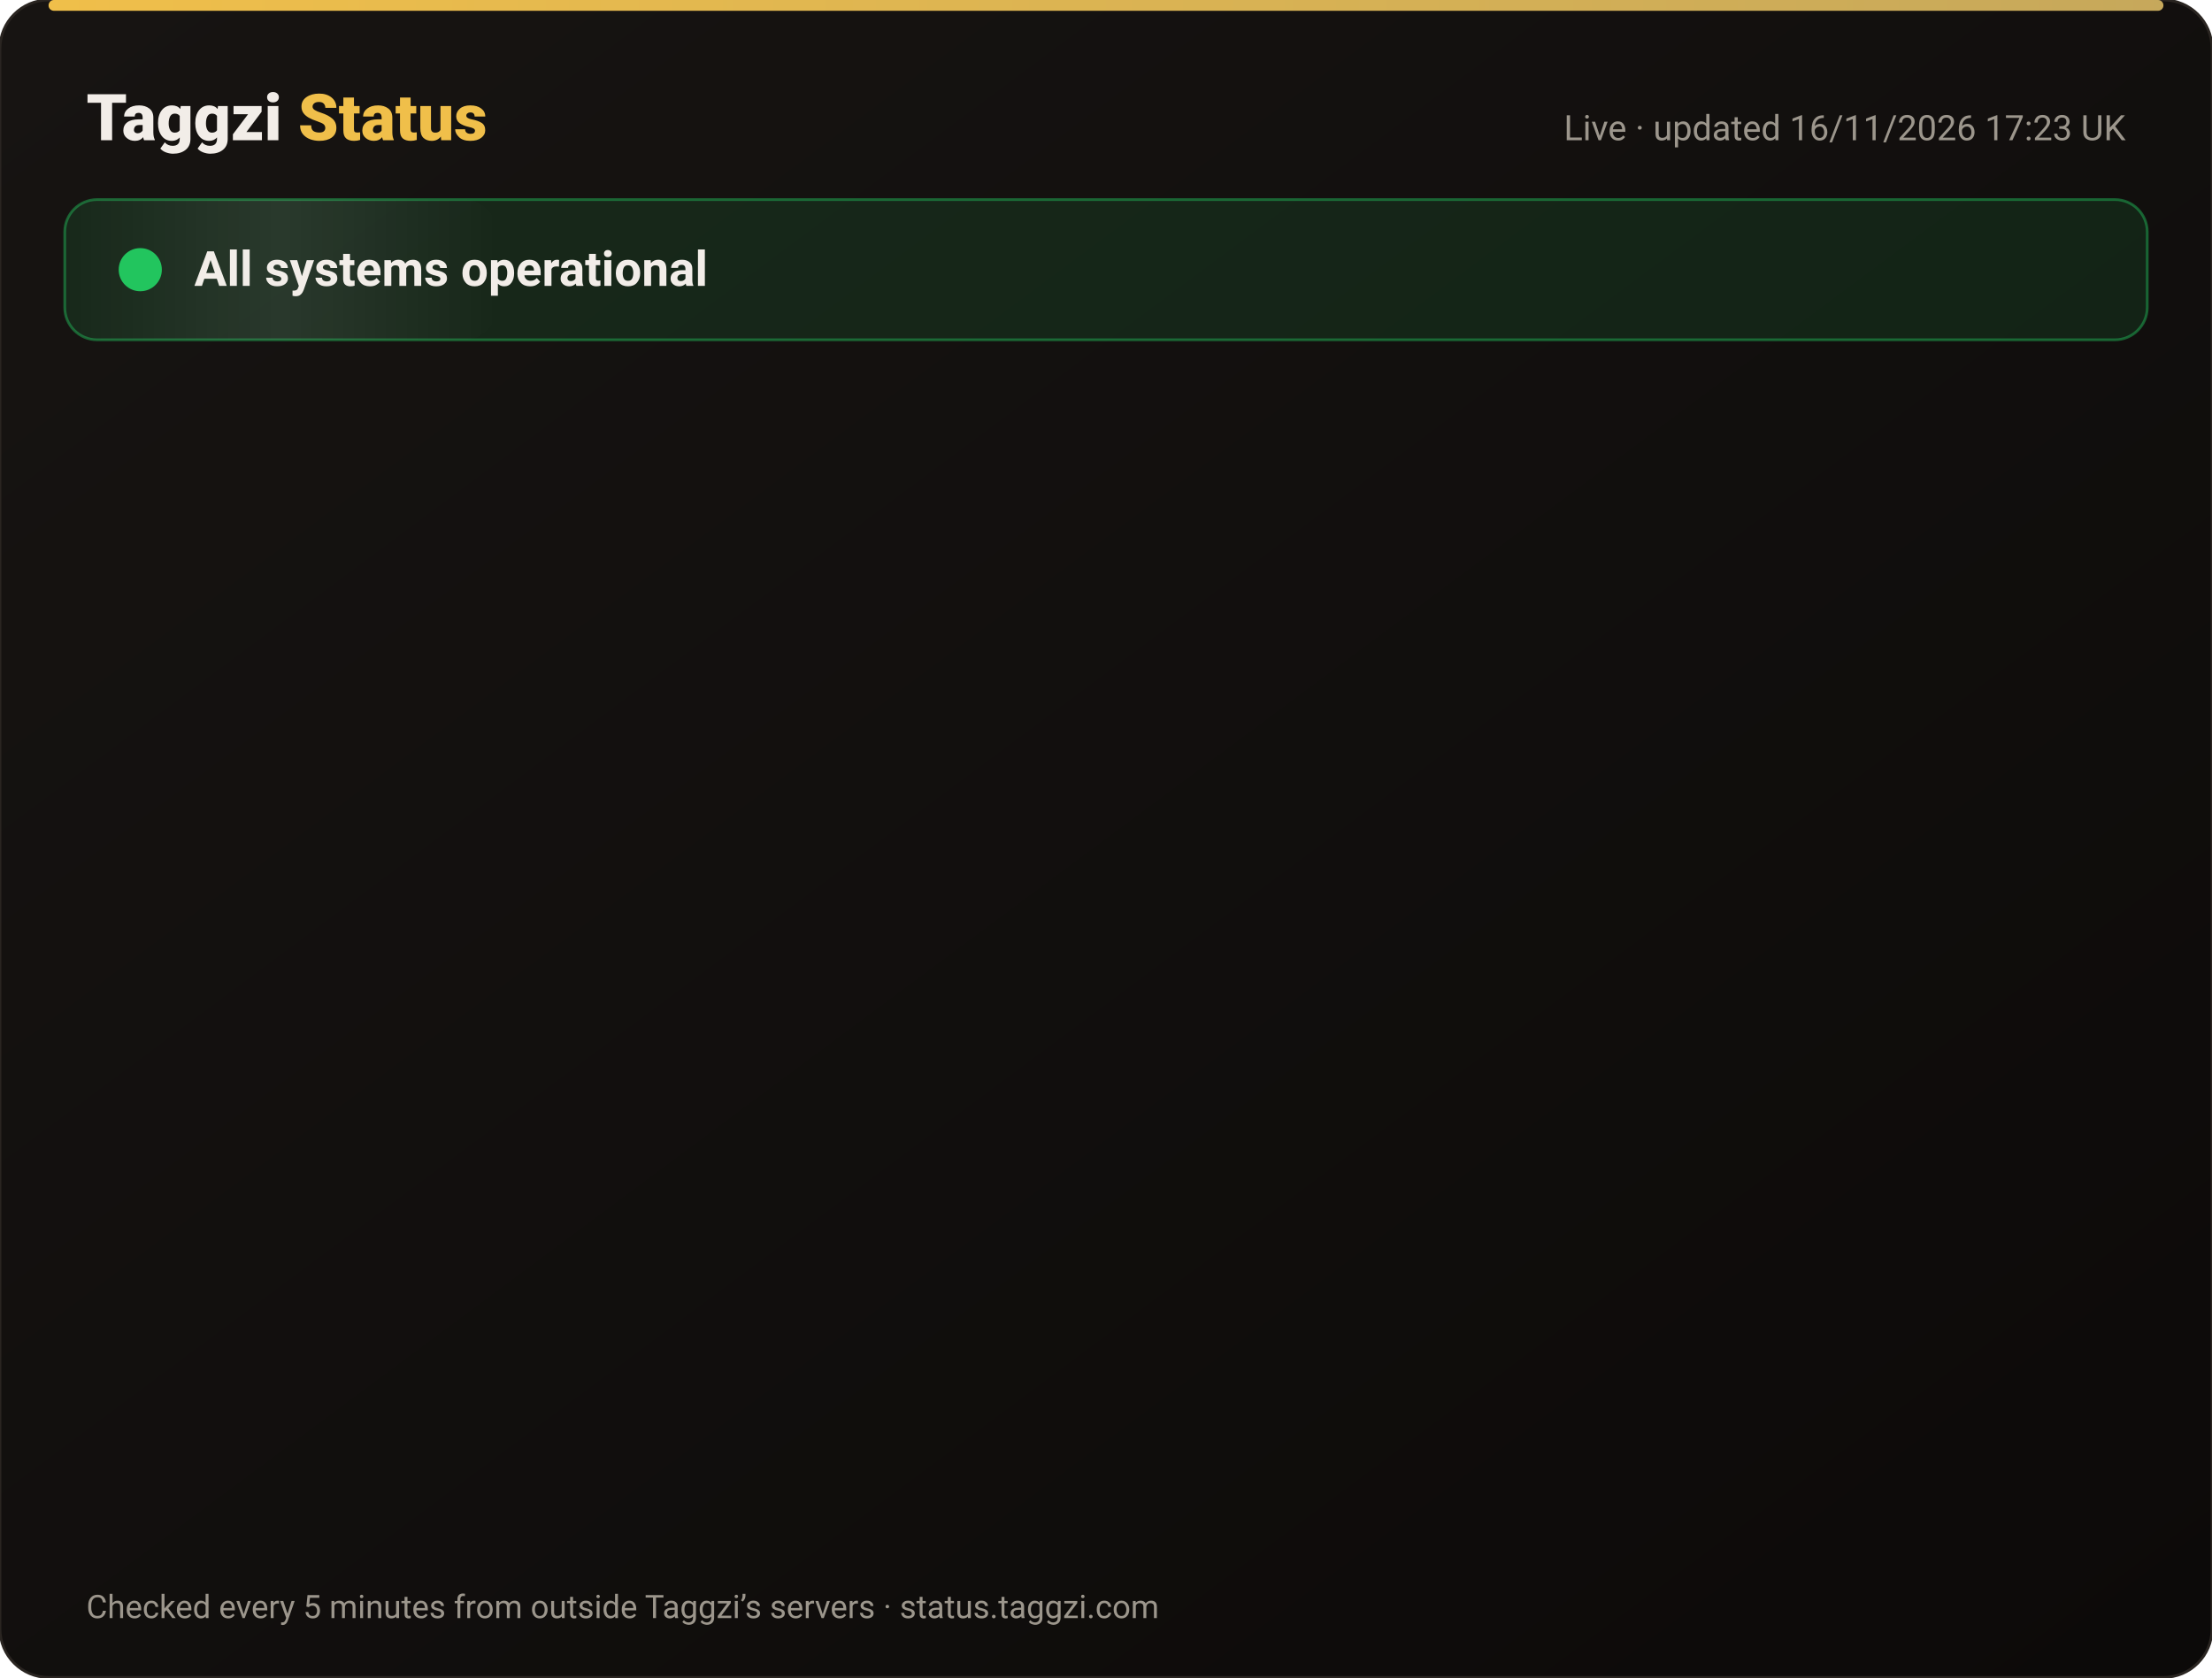
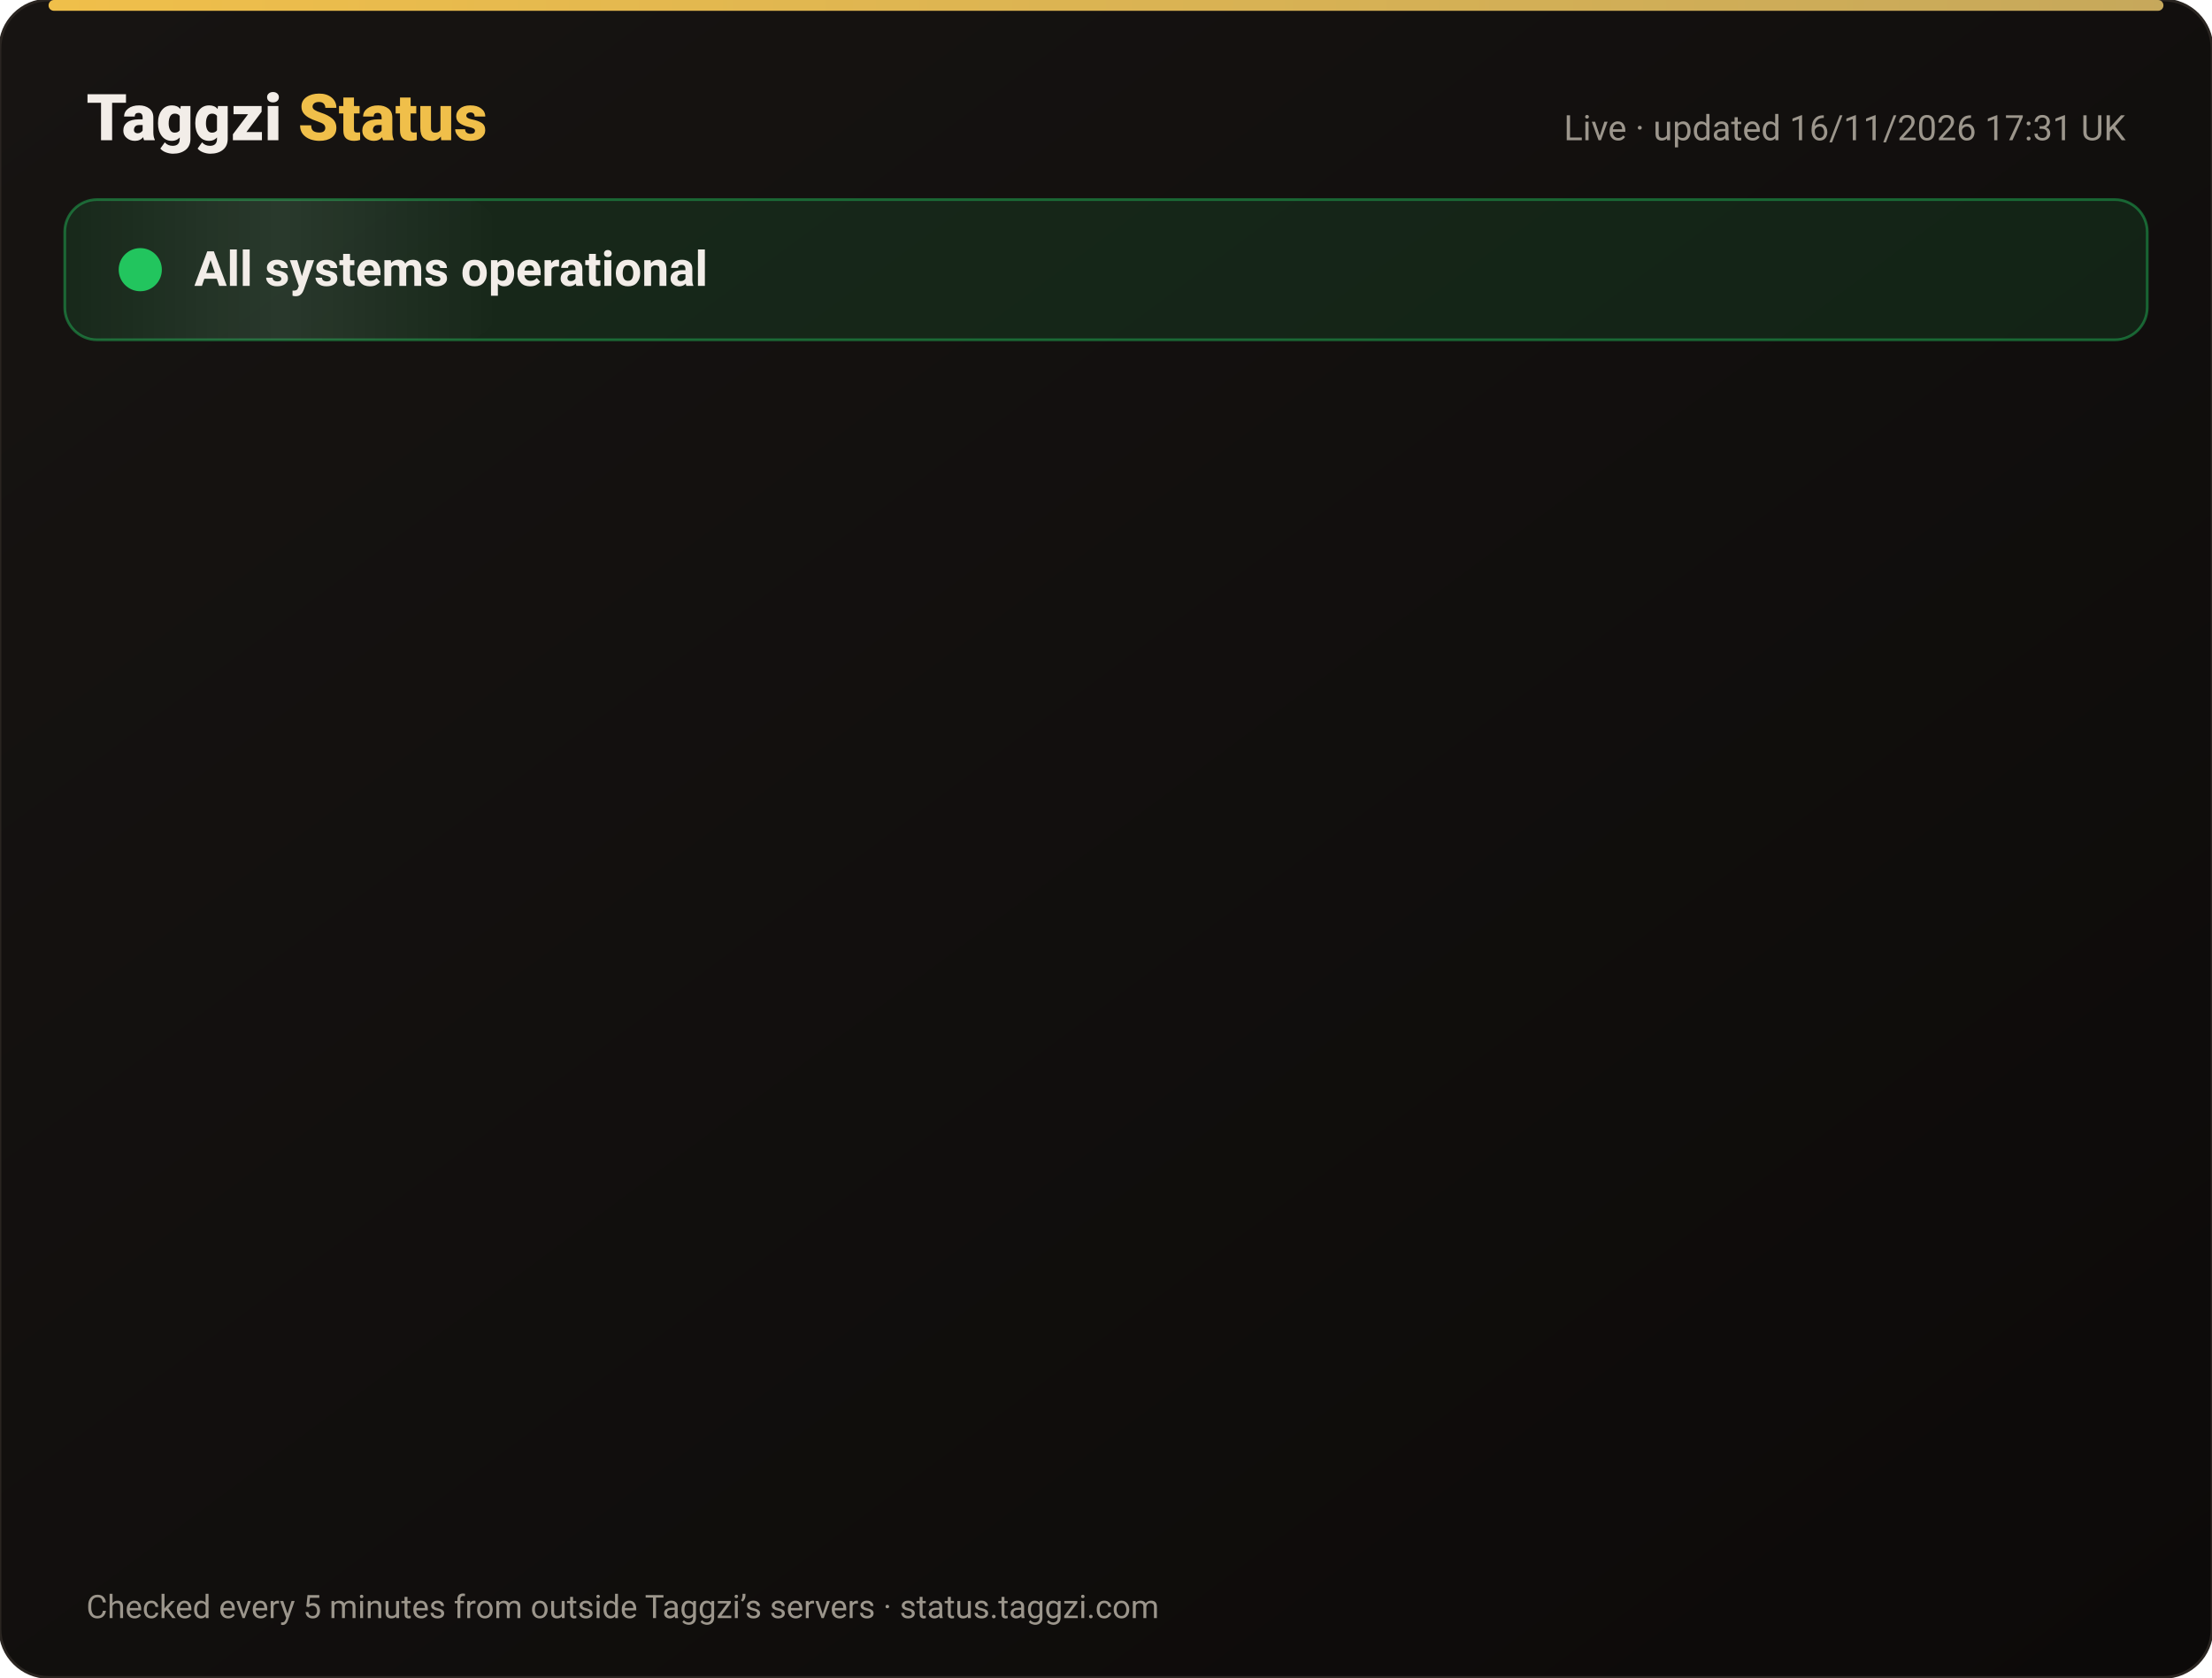
<svg xmlns="http://www.w3.org/2000/svg" width="820" height="622" viewBox="0 0 820 622" font-family="-apple-system,Segoe UI,Roboto,Helvetica,Arial,sans-serif">
  <defs>
    <linearGradient id="bg" x1="0" y1="0" x2="1" y2="1">
      <stop offset="0" stop-color="#171412" />
      <stop offset="1" stop-color="#0C0A09" />
    </linearGradient>
    <linearGradient id="gold" x1="0" x2="1">
      <stop offset="0" stop-color="#F0BF4A" />
      <stop offset="1" stop-color="#c6a85b" />
    </linearGradient>
    <linearGradient id="shine" x1="0" x2="1">
      <stop offset="0" stop-color="#fff" stop-opacity="0" />
      <stop offset=".5" stop-color="#fff" stop-opacity=".08" />
      <stop offset="1" stop-color="#fff" stop-opacity="0" />
    </linearGradient>
  </defs>
  <rect width="820" height="622" rx="18" fill="url(#bg)" stroke="#2a2521" />
  <rect x="18" y="0" width="784" height="4" rx="2" fill="url(#gold)" />
  <text x="32" y="52" font-size="24" font-weight="800" fill="#F2EDE8">Taggzi <tspan fill="#F0BF4A">Status</tspan>
  </text>
-   <text x="788" y="52" font-size="13" fill="#9C968C" text-anchor="end">Live · updated 16/11/2026 17:23 UK</text>
+   <text x="788" y="52" font-size="13" fill="#9C968C" text-anchor="end">Live · updated 16/11/2026 17:31 UK</text>
  <rect x="24" y="74" width="772" height="52" rx="12" fill="#22c55e" fill-opacity=".12" stroke="#22c55e" stroke-opacity=".45" />
  <rect x="24" y="74" width="160" height="52" rx="12" fill="url(#shine)">
    <animate attributeName="x" from="-160" to="820" dur="4s" repeatCount="indefinite" />
  </rect>
  <circle cx="52" cy="100" r="7" fill="#22c55e" />
  <circle cx="52" cy="100" r="7" fill="none" stroke="#22c55e" stroke-width="2">
    <animate attributeName="r" values="7;15;7" dur="2s" repeatCount="indefinite" />
    <animate attributeName="opacity" values=".9;0;.9" dur="2s" repeatCount="indefinite" />
  </circle>
  <text x="72" y="106" font-size="18" font-weight="700" fill="#F2EDE8">All systems operational</text>
  <g opacity="0">
    <animate attributeName="opacity" from="0" to="1" begin="0.00s" dur=".6s" fill="freeze" />
    <line x1="32" y1="188" x2="788" y2="188" stroke="#2a2521" />
    <circle cx="44" cy="166" r="6" fill="#22c55e">
      <animate attributeName="opacity" values="1;.45;1" dur="2.4s" begin="0.00s" repeatCount="indefinite" />
    </circle>
    <text x="62" y="171" font-size="15" font-weight="650" fill="#F2EDE8">Website</text>
    <text x="630" y="171" font-size="13" fill="#9C968C" text-anchor="end">99.97% uptime</text>
    <rect x="648" y="154" width="140" height="24" rx="12" fill="#22c55e" fill-opacity=".14" stroke="#22c55e" stroke-opacity=".5" />
    <text x="718" y="171" font-size="12" font-weight="700" fill="#22c55e" text-anchor="middle">Operational</text>
  </g>
  <g opacity="0">
    <animate attributeName="opacity" from="0" to="1" begin="0.15s" dur=".6s" fill="freeze" />
    <line x1="32" y1="234" x2="788" y2="234" stroke="#2a2521" />
    <circle cx="44" cy="212" r="6" fill="#22c55e">
      <animate attributeName="opacity" values="1;.45;1" dur="2.4s" begin="0.15s" repeatCount="indefinite" />
    </circle>
    <text x="62" y="217" font-size="15" font-weight="650" fill="#F2EDE8">Tag scans</text>
    <text x="630" y="217" font-size="13" fill="#9C968C" text-anchor="end">99.97% uptime</text>
    <rect x="648" y="200" width="140" height="24" rx="12" fill="#22c55e" fill-opacity=".14" stroke="#22c55e" stroke-opacity=".5" />
    <text x="718" y="217" font-size="12" font-weight="700" fill="#22c55e" text-anchor="middle">Operational</text>
  </g>
  <g opacity="0">
    <animate attributeName="opacity" from="0" to="1" begin="0.30s" dur=".6s" fill="freeze" />
    <line x1="32" y1="280" x2="788" y2="280" stroke="#2a2521" />
    <circle cx="44" cy="258" r="6" fill="#22c55e">
      <animate attributeName="opacity" values="1;.45;1" dur="2.4s" begin="0.30s" repeatCount="indefinite" />
    </circle>
    <text x="62" y="263" font-size="15" font-weight="650" fill="#F2EDE8">Manual tag lookup</text>
    <text x="630" y="263" font-size="13" fill="#9C968C" text-anchor="end">99.97% uptime</text>
    <rect x="648" y="246" width="140" height="24" rx="12" fill="#22c55e" fill-opacity=".14" stroke="#22c55e" stroke-opacity=".5" />
    <text x="718" y="263" font-size="12" font-weight="700" fill="#22c55e" text-anchor="middle">Operational</text>
  </g>
  <g opacity="0">
    <animate attributeName="opacity" from="0" to="1" begin="0.45s" dur=".6s" fill="freeze" />
    <line x1="32" y1="326" x2="788" y2="326" stroke="#2a2521" />
    <circle cx="44" cy="304" r="6" fill="#22c55e">
      <animate attributeName="opacity" values="1;.45;1" dur="2.4s" begin="0.45s" repeatCount="indefinite" />
    </circle>
    <text x="62" y="309" font-size="15" font-weight="650" fill="#F2EDE8">App &amp; login</text>
    <text x="630" y="309" font-size="13" fill="#9C968C" text-anchor="end">99.97% uptime</text>
    <rect x="648" y="292" width="140" height="24" rx="12" fill="#22c55e" fill-opacity=".14" stroke="#22c55e" stroke-opacity=".5" />
    <text x="718" y="309" font-size="12" font-weight="700" fill="#22c55e" text-anchor="middle">Operational</text>
  </g>
  <g opacity="0">
    <animate attributeName="opacity" from="0" to="1" begin="0.60s" dur=".6s" fill="freeze" />
    <line x1="32" y1="372" x2="788" y2="372" stroke="#2a2521" />
    <circle cx="44" cy="350" r="6" fill="#22c55e">
      <animate attributeName="opacity" values="1;.45;1" dur="2.4s" begin="0.60s" repeatCount="indefinite" />
    </circle>
    <text x="62" y="355" font-size="15" font-weight="650" fill="#F2EDE8">Community alerts</text>
    <text x="630" y="355" font-size="13" fill="#9C968C" text-anchor="end">99.97% uptime</text>
    <rect x="648" y="338" width="140" height="24" rx="12" fill="#22c55e" fill-opacity=".14" stroke="#22c55e" stroke-opacity=".5" />
    <text x="718" y="355" font-size="12" font-weight="700" fill="#22c55e" text-anchor="middle">Operational</text>
  </g>
  <g opacity="0">
    <animate attributeName="opacity" from="0" to="1" begin="0.75s" dur=".6s" fill="freeze" />
    <line x1="32" y1="418" x2="788" y2="418" stroke="#2a2521" />
    <circle cx="44" cy="396" r="6" fill="#22c55e">
      <animate attributeName="opacity" values="1;.45;1" dur="2.4s" begin="0.75s" repeatCount="indefinite" />
    </circle>
    <text x="62" y="401" font-size="15" font-weight="650" fill="#F2EDE8">Private calling</text>
    <text x="630" y="401" font-size="13" fill="#9C968C" text-anchor="end">99.97% uptime</text>
    <rect x="648" y="384" width="140" height="24" rx="12" fill="#22c55e" fill-opacity=".14" stroke="#22c55e" stroke-opacity=".5" />
    <text x="718" y="401" font-size="12" font-weight="700" fill="#22c55e" text-anchor="middle">Operational</text>
  </g>
  <g opacity="0">
    <animate attributeName="opacity" from="0" to="1" begin="0.90s" dur=".6s" fill="freeze" />
    <line x1="32" y1="464" x2="788" y2="464" stroke="#2a2521" />
    <circle cx="44" cy="442" r="6" fill="#22c55e">
      <animate attributeName="opacity" values="1;.45;1" dur="2.4s" begin="0.90s" repeatCount="indefinite" />
    </circle>
    <text x="62" y="447" font-size="15" font-weight="650" fill="#F2EDE8">Payments</text>
    <text x="630" y="447" font-size="13" fill="#9C968C" text-anchor="end">99.96% uptime</text>
    <rect x="648" y="430" width="140" height="24" rx="12" fill="#22c55e" fill-opacity=".14" stroke="#22c55e" stroke-opacity=".5" />
    <text x="718" y="447" font-size="12" font-weight="700" fill="#22c55e" text-anchor="middle">Operational</text>
  </g>
  <g opacity="0">
    <animate attributeName="opacity" from="0" to="1" begin="1.05s" dur=".6s" fill="freeze" />
    <line x1="32" y1="510" x2="788" y2="510" stroke="#2a2521" />
    <circle cx="44" cy="488" r="6" fill="#22c55e">
      <animate attributeName="opacity" values="1;.45;1" dur="2.4s" begin="1.05s" repeatCount="indefinite" />
    </circle>
    <text x="62" y="493" font-size="15" font-weight="650" fill="#F2EDE8">Email &amp; support</text>
    <text x="630" y="493" font-size="13" fill="#9C968C" text-anchor="end">99.97% uptime</text>
    <rect x="648" y="476" width="140" height="24" rx="12" fill="#22c55e" fill-opacity=".14" stroke="#22c55e" stroke-opacity=".5" />
    <text x="718" y="493" font-size="12" font-weight="700" fill="#22c55e" text-anchor="middle">Operational</text>
  </g>
  <g opacity="0">
    <animate attributeName="opacity" from="0" to="1" begin="1.20s" dur=".6s" fill="freeze" />
    <line x1="32" y1="556" x2="788" y2="556" stroke="#2a2521" />
    <circle cx="44" cy="534" r="6" fill="#22c55e">
      <animate attributeName="opacity" values="1;.45;1" dur="2.4s" begin="1.20s" repeatCount="indefinite" />
    </circle>
    <text x="62" y="539" font-size="15" font-weight="650" fill="#F2EDE8">Secure connection (SSL)</text>
    <text x="630" y="539" font-size="13" fill="#9C968C" text-anchor="end">100.00% uptime</text>
    <rect x="648" y="522" width="140" height="24" rx="12" fill="#22c55e" fill-opacity=".14" stroke="#22c55e" stroke-opacity=".5" />
    <text x="718" y="539" font-size="12" font-weight="700" fill="#22c55e" text-anchor="middle">Operational</text>
  </g>
  <text x="32" y="600" font-size="12" fill="#9C968C">Checked every 5 minutes from outside Taggzi’s servers · status.taggzi.com</text>
</svg>
